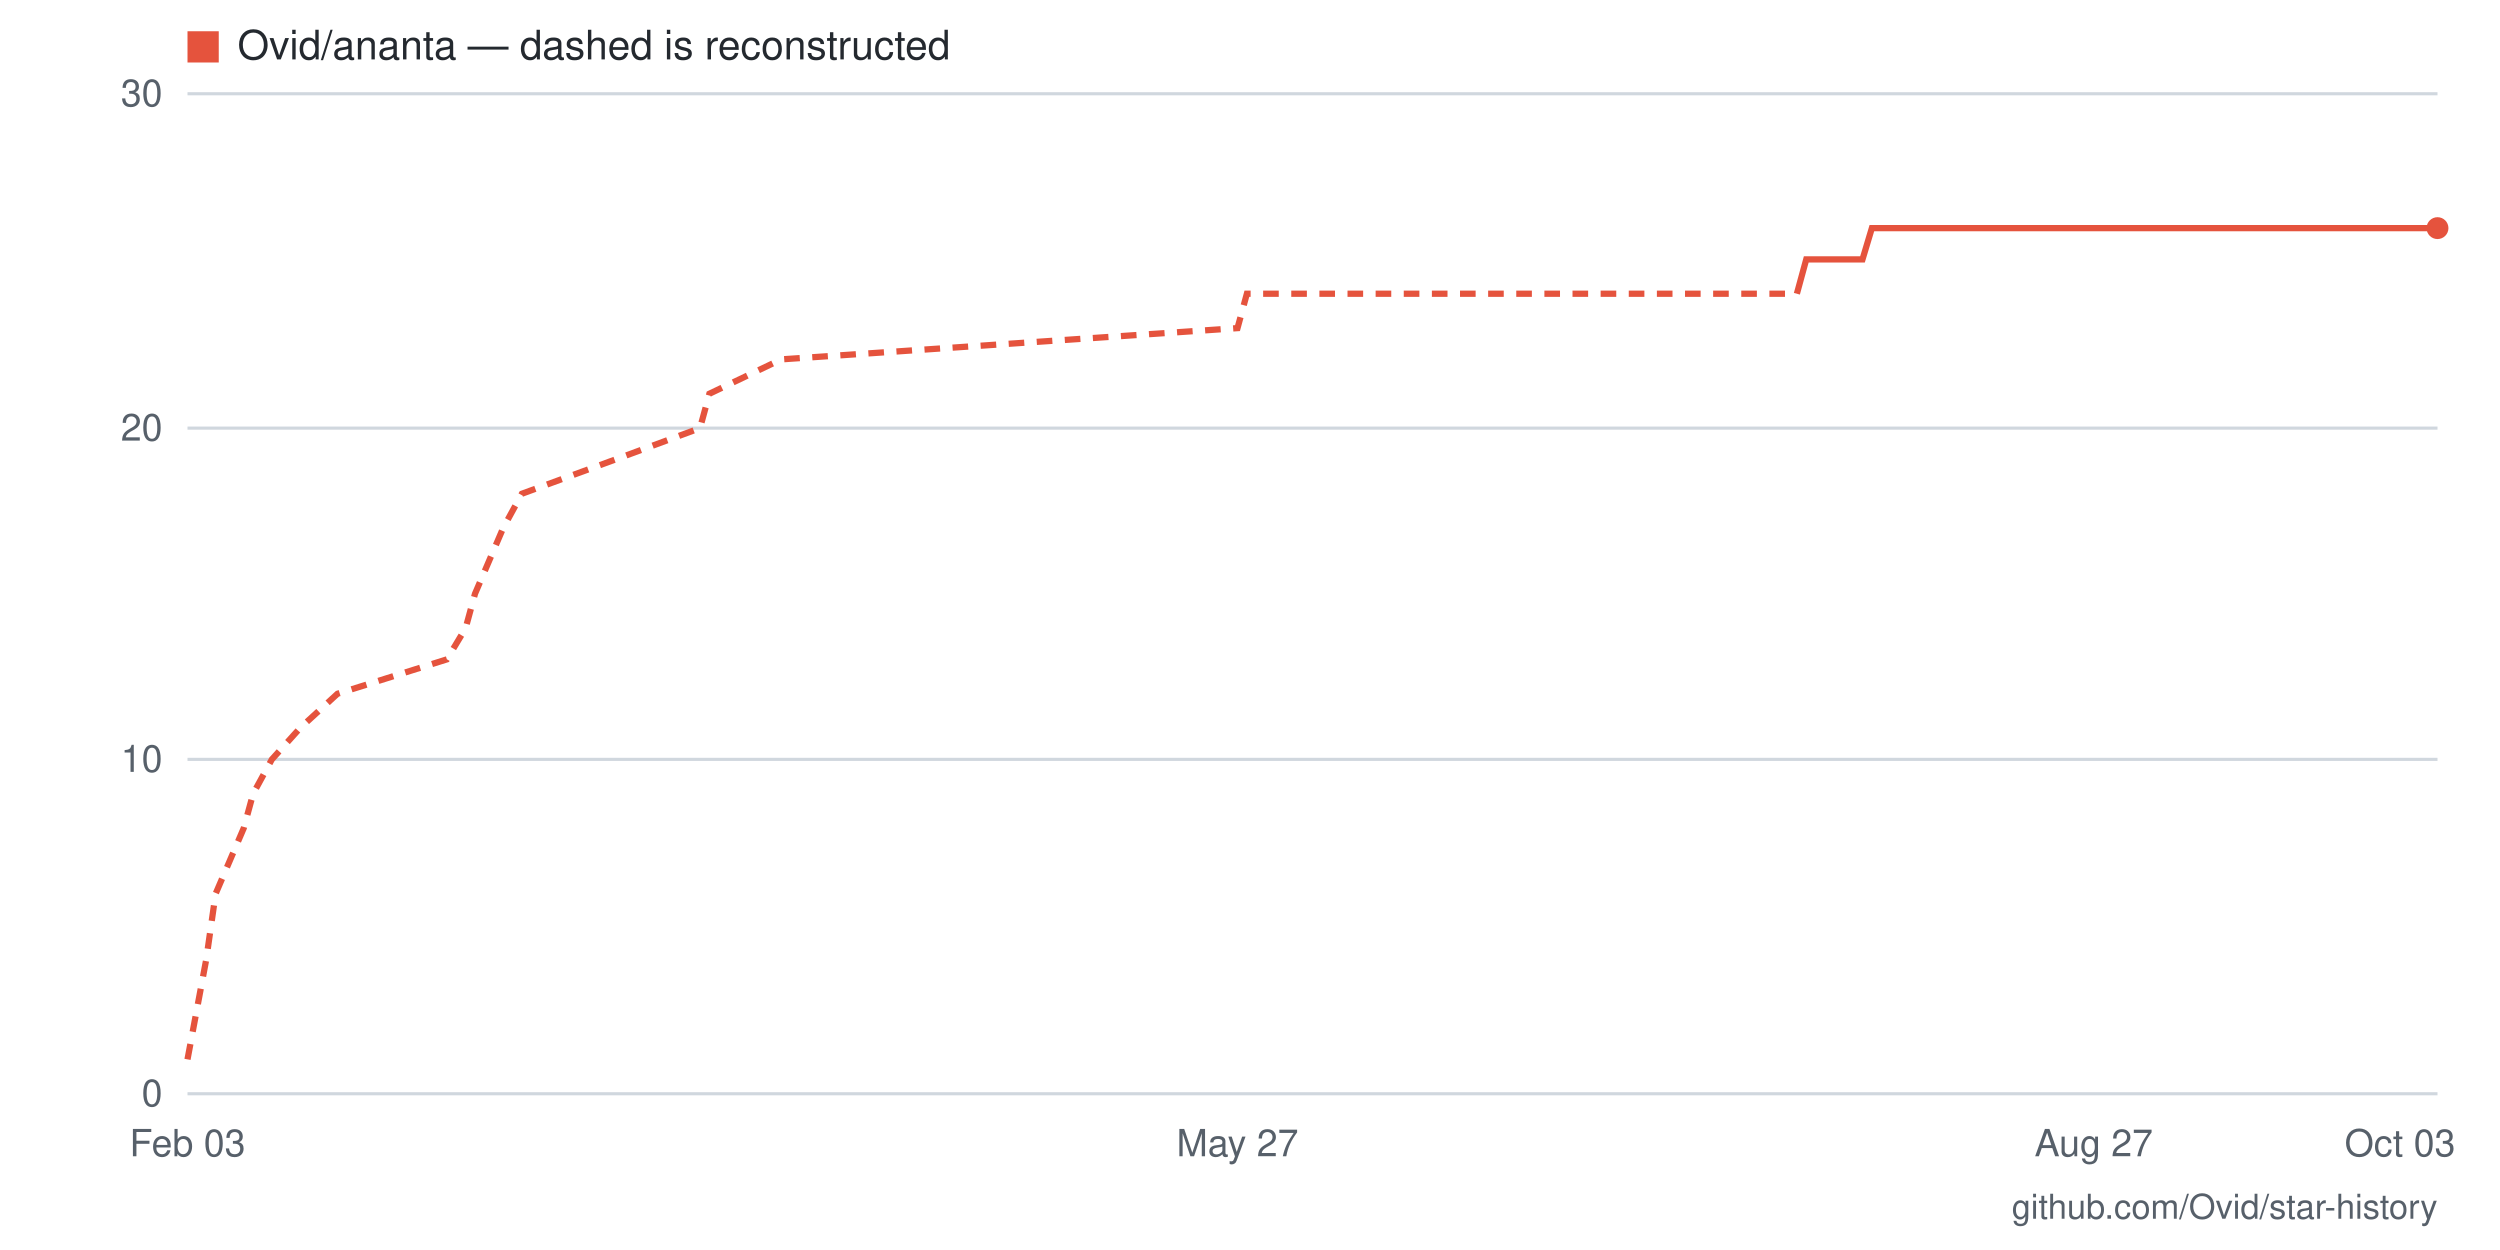
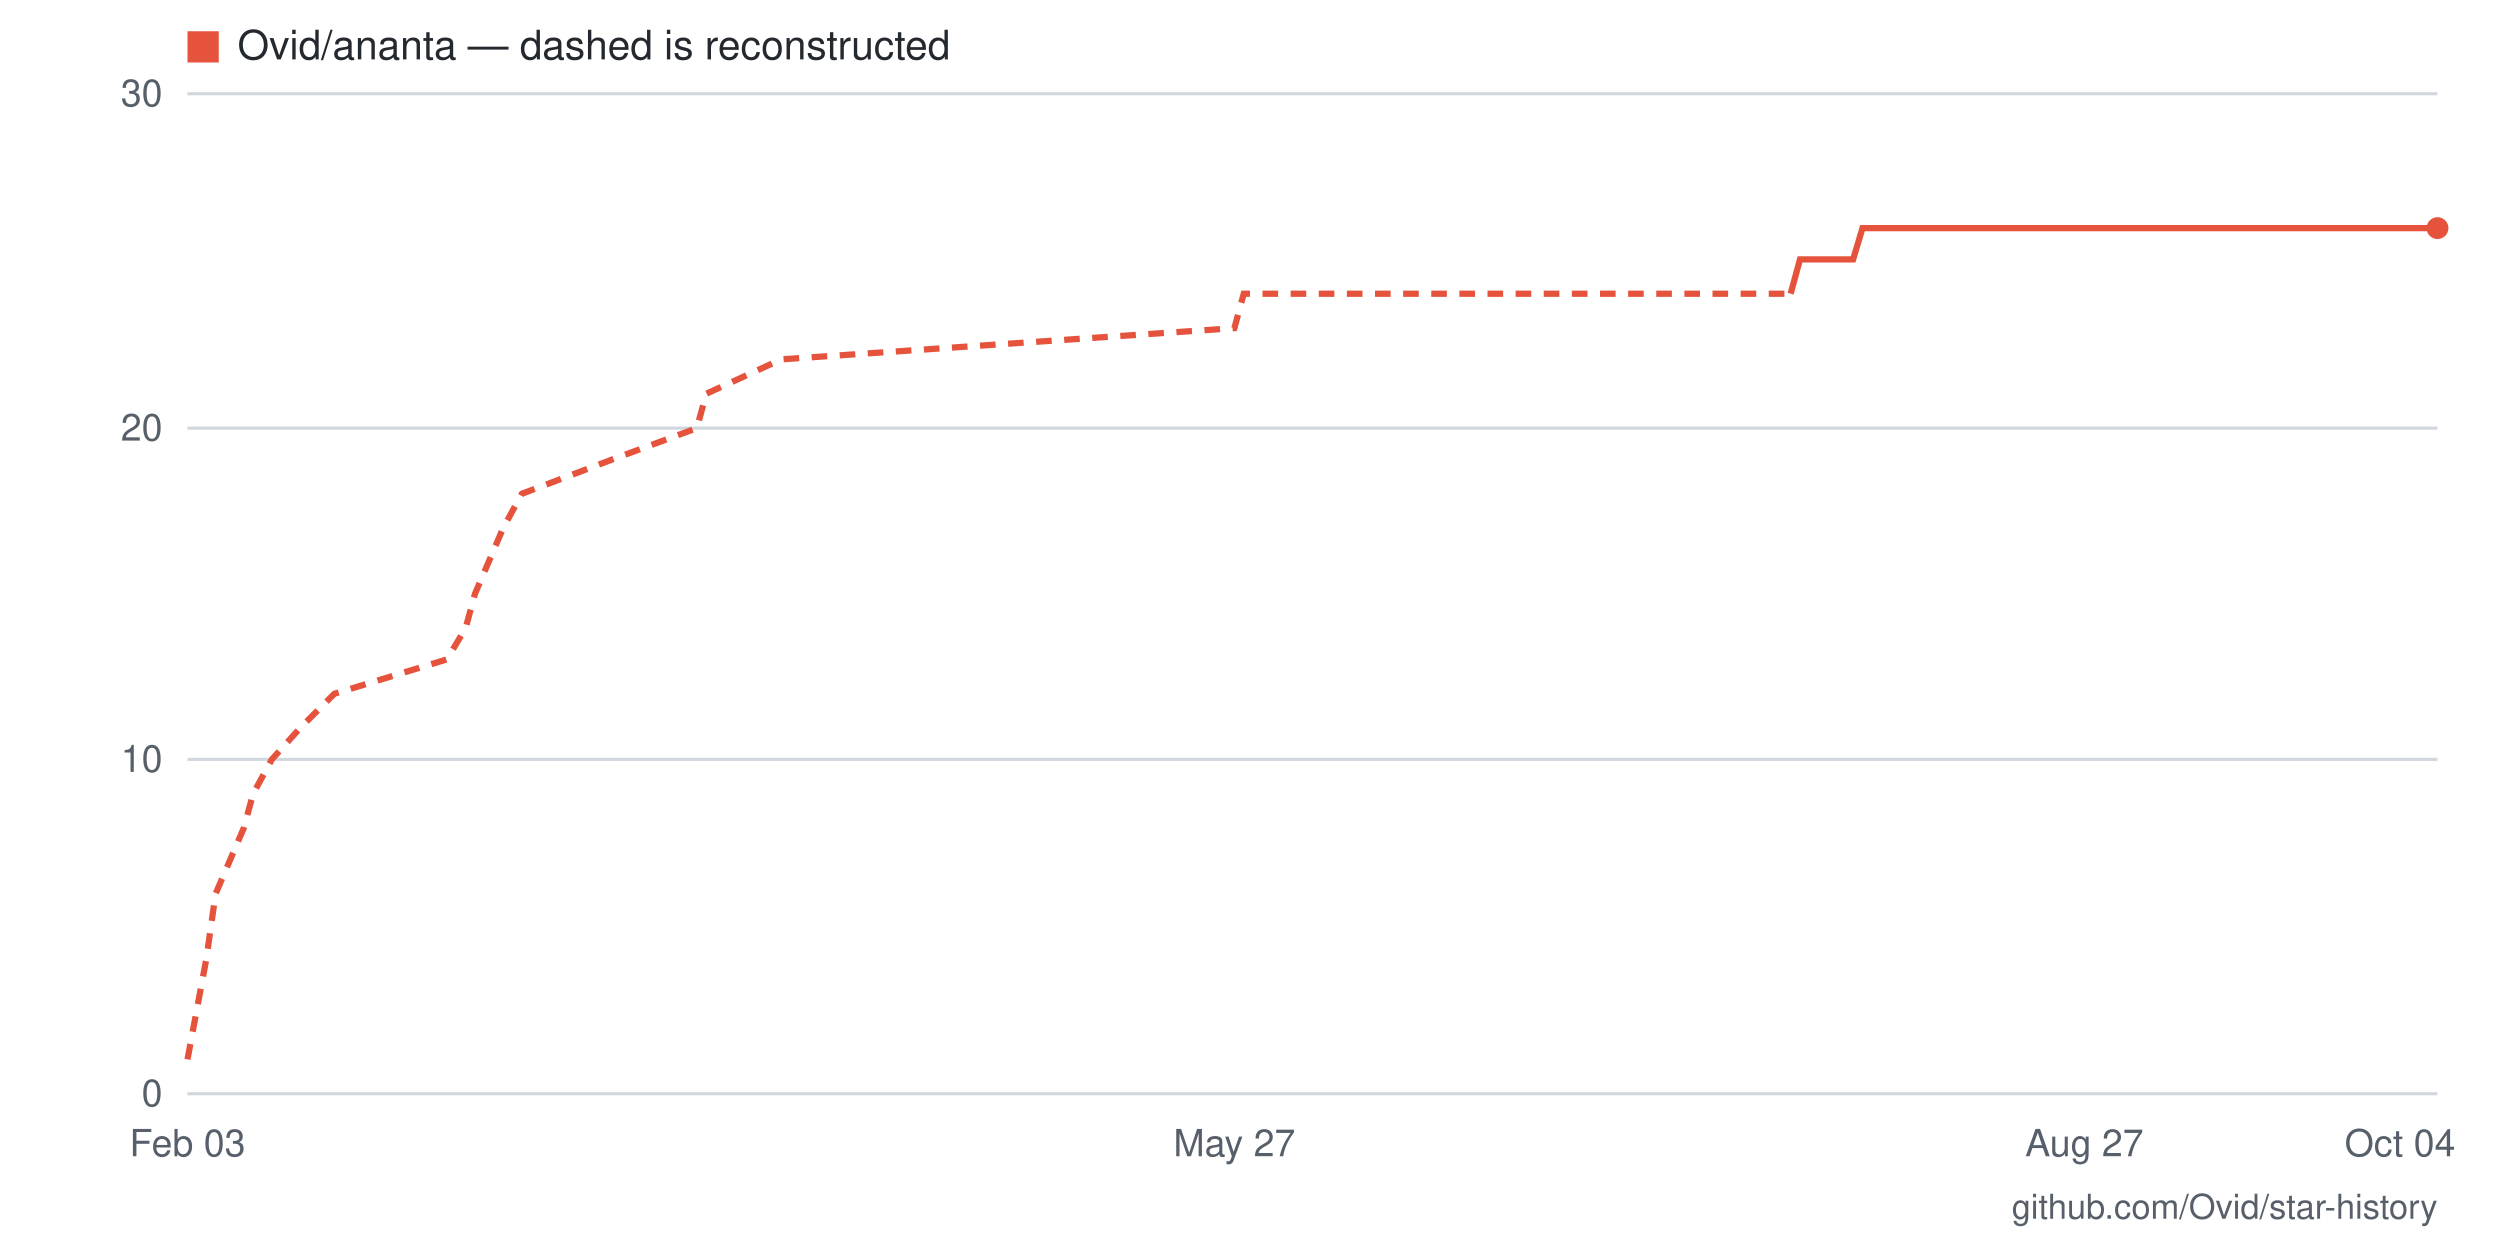
- <svg xmlns="http://www.w3.org/2000/svg" viewBox="0 0 800 400" width="800" height="400" role="img" aria-label="Star history for Ovid/ananta: 26 stars as of 2026-10-03">
+ <svg xmlns="http://www.w3.org/2000/svg" viewBox="0 0 800 400" width="800" height="400" role="img" aria-label="Star history for Ovid/ananta: 26 stars as of 2026-10-04">
  <rect width="800" height="400" fill="#ffffff" />
  <line x1="60" y1="350" x2="780" y2="350" stroke="#d0d7de" stroke-width="1" />
  <text x="52" y="354" text-anchor="end" font-family="-apple-system,BlinkMacSystemFont,'Segoe UI',Helvetica,Arial,sans-serif" font-size="12" fill="#57606a">0</text>
  <line x1="60" y1="243" x2="780" y2="243" stroke="#d0d7de" stroke-width="1" />
  <text x="52" y="247" text-anchor="end" font-family="-apple-system,BlinkMacSystemFont,'Segoe UI',Helvetica,Arial,sans-serif" font-size="12" fill="#57606a">10</text>
  <line x1="60" y1="137" x2="780" y2="137" stroke="#d0d7de" stroke-width="1" />
  <text x="52" y="141" text-anchor="end" font-family="-apple-system,BlinkMacSystemFont,'Segoe UI',Helvetica,Arial,sans-serif" font-size="12" fill="#57606a">20</text>
  <line x1="60" y1="30" x2="780" y2="30" stroke="#d0d7de" stroke-width="1" />
  <text x="52" y="34" text-anchor="end" font-family="-apple-system,BlinkMacSystemFont,'Segoe UI',Helvetica,Arial,sans-serif" font-size="12" fill="#57606a">30</text>
-   <text x="768" y="370" text-anchor="middle" font-family="-apple-system,BlinkMacSystemFont,'Segoe UI',Helvetica,Arial,sans-serif" font-size="12" fill="#57606a">Oct 03</text>
-   <text x="670" y="370" text-anchor="middle" font-family="-apple-system,BlinkMacSystemFont,'Segoe UI',Helvetica,Arial,sans-serif" font-size="12" fill="#57606a">Aug 27</text>
-   <text x="396" y="370" text-anchor="middle" font-family="-apple-system,BlinkMacSystemFont,'Segoe UI',Helvetica,Arial,sans-serif" font-size="12" fill="#57606a">May 27</text>
+   <text x="768" y="370" text-anchor="middle" font-family="-apple-system,BlinkMacSystemFont,'Segoe UI',Helvetica,Arial,sans-serif" font-size="12" fill="#57606a">Oct 04</text>
+   <text x="667" y="370" text-anchor="middle" font-family="-apple-system,BlinkMacSystemFont,'Segoe UI',Helvetica,Arial,sans-serif" font-size="12" fill="#57606a">Aug 27</text>
+   <text x="395" y="370" text-anchor="middle" font-family="-apple-system,BlinkMacSystemFont,'Segoe UI',Helvetica,Arial,sans-serif" font-size="12" fill="#57606a">May 27</text>
  <text x="60" y="370" text-anchor="middle" font-family="-apple-system,BlinkMacSystemFont,'Segoe UI',Helvetica,Arial,sans-serif" font-size="12" fill="#57606a">Feb 03</text>
-   <polyline fill="none" stroke="#e5533d" stroke-width="2" stroke-dasharray="5 4" points="60,339 66,307 69,286 78,265 81,254 87,243 96,233 108,222 143,211 149,201 152,190 161,169 167,158 197,147 224,137 227,126 250,115 396,105 399,94 575,94" />
-   <polyline fill="none" stroke="#e5533d" stroke-width="2" points="575,94 578,83 581,83 584,83 587,83 590,83 593,83 596,83 599,73 601,73 604,73 607,73 610,73 613,73 616,73 619,73 622,73 625,73 628,73 631,73 634,73 637,73 640,73 643,73 646,73 649,73 652,73 655,73 658,73 661,73 664,73 667,73 670,73 673,73 676,73 679,73 682,73 685,73 688,73 691,73 694,73 697,73 700,73 703,73 706,73 709,73 712,73 715,73 718,73 720,73 723,73 726,73 729,73 732,73 735,73 738,73 741,73 744,73 747,73 750,73 753,73 756,73 759,73 762,73 765,73 768,73 771,73 774,73 777,73 780,73" />
+   <polyline fill="none" stroke="#e5533d" stroke-width="2" stroke-dasharray="5 4" points="60,339 66,307 69,286 78,265 81,254 87,243 96,233 107,222 143,211 149,201 152,190 161,169 167,158 196,147 223,137 226,126 250,115 395,105 398,94 573,94" />
+   <polyline fill="none" stroke="#e5533d" stroke-width="2" points="573,94 576,83 579,83 581,83 584,83 587,83 590,83 593,83 596,73 599,73 602,73 605,73 608,73 611,73 614,73 617,73 620,73 623,73 626,73 629,73 632,73 635,73 638,73 641,73 644,73 647,73 650,73 653,73 656,73 659,73 661,73 664,73 667,73 670,73 673,73 676,73 679,73 682,73 685,73 688,73 691,73 694,73 697,73 700,73 703,73 706,73 709,73 712,73 715,73 718,73 721,73 724,73 727,73 730,73 733,73 736,73 739,73 741,73 744,73 747,73 750,73 753,73 756,73 759,73 762,73 765,73 768,73 771,73 774,73 777,73 780,73" />
  <circle cx="780" cy="73" r="3.5" fill="#e5533d" />
  <rect x="60" y="10" width="10" height="10" fill="#e5533d" />
  <text x="76" y="19" font-family="-apple-system,BlinkMacSystemFont,'Segoe UI',Helvetica,Arial,sans-serif" font-size="13" fill="#24292f">Ovid/ananta — dashed is reconstructed</text>
  <text x="780" y="390" text-anchor="end" font-family="-apple-system,BlinkMacSystemFont,'Segoe UI',Helvetica,Arial,sans-serif" font-size="11" fill="#57606a">github.com/Ovid/star-history</text>
</svg>
